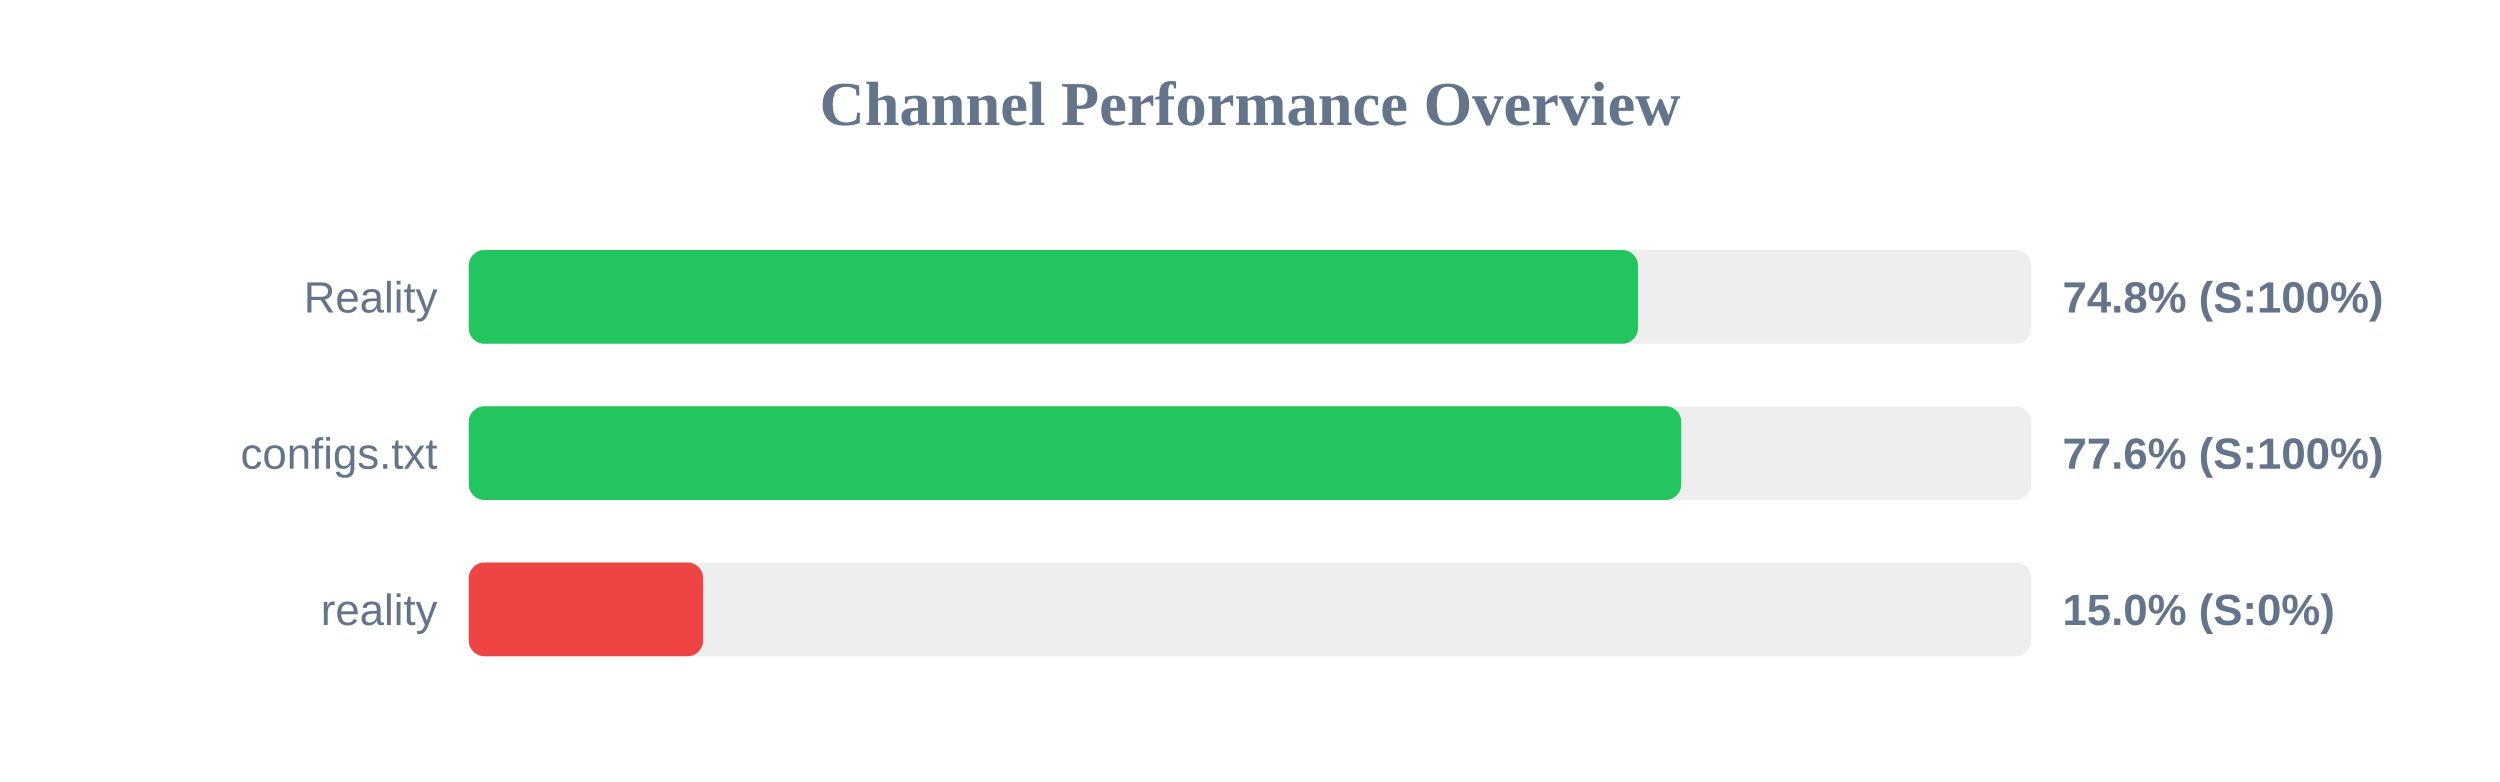
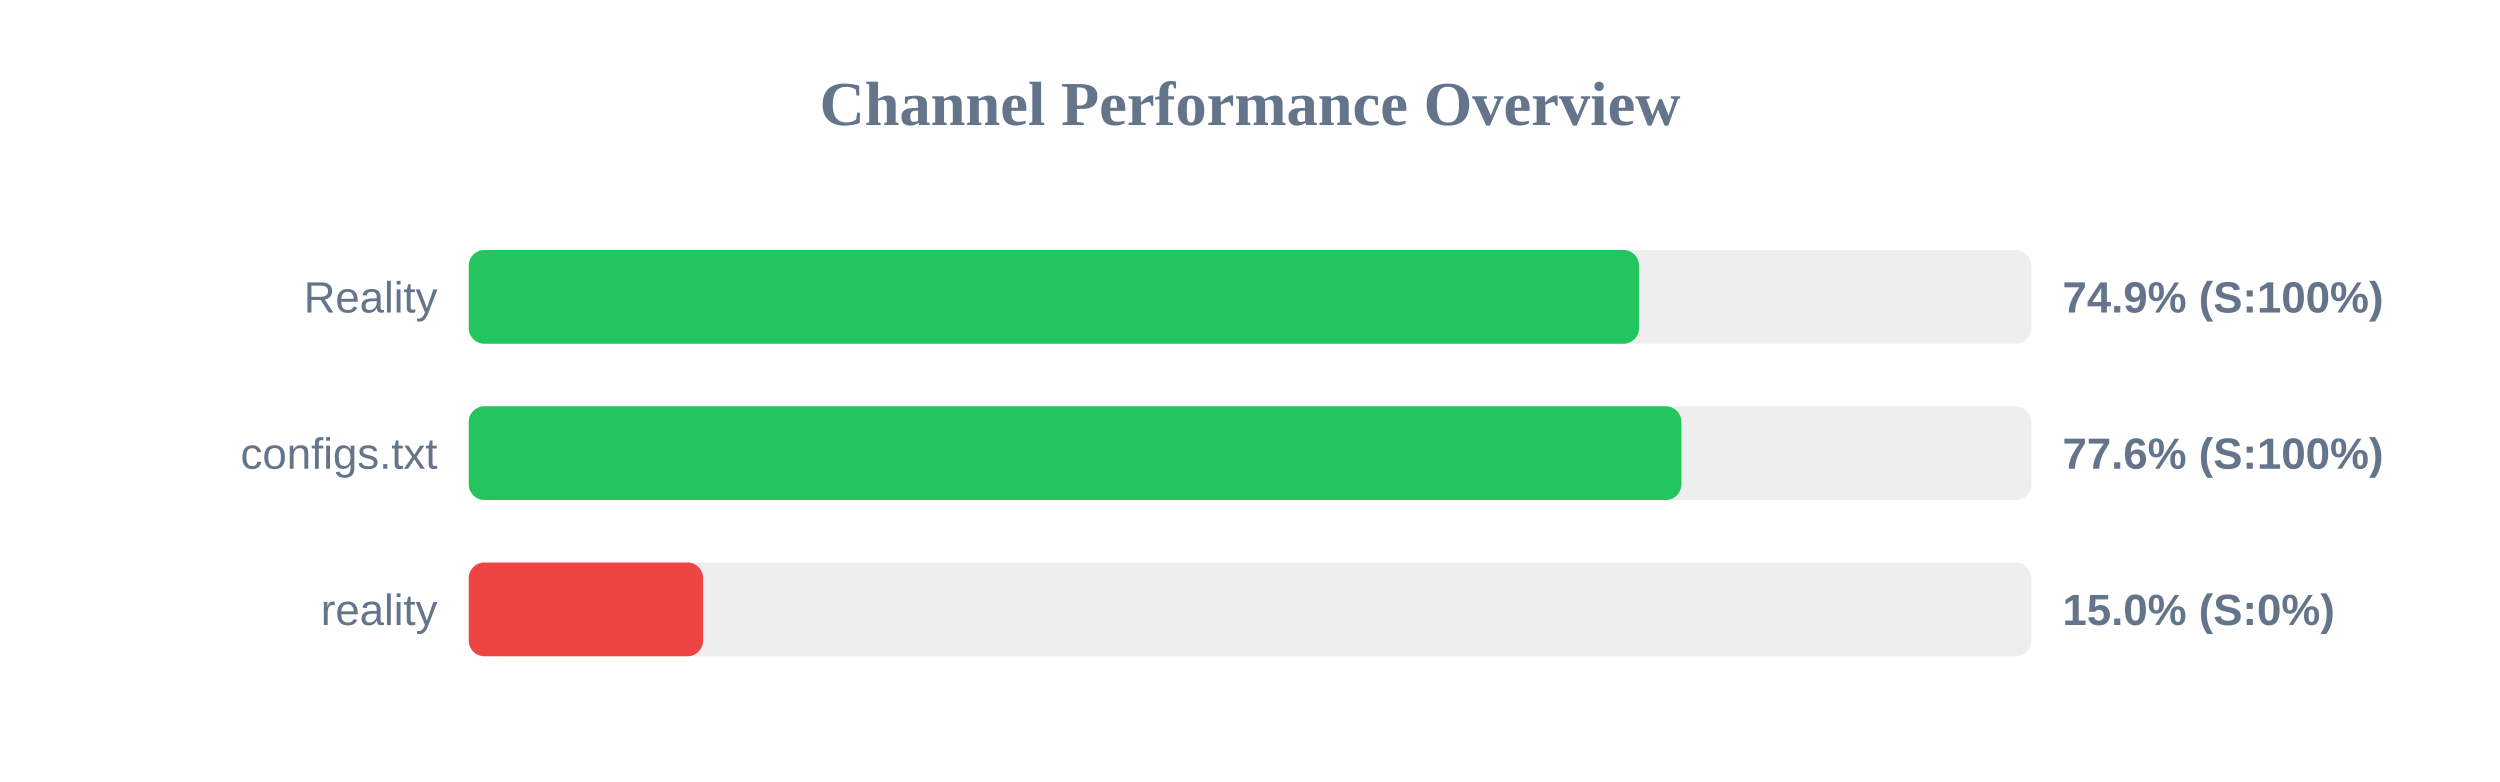
<svg xmlns="http://www.w3.org/2000/svg" width="800" height="250" version="1.1">
  <style>
        .row { font: 14px Arial; fill: #64748b; }
        .score { font: bold 14px Arial; fill: #64748b; }
    </style>
  <text x="400" y="40" text-anchor="middle" font-size="20px" font-weight="bold" fill="#64748b">Channel Performance Overview</text>
  <rect x="150" y="80" width="500" height="30" fill="#eee" rx="5" />
-   <rect x="150" y="80" width="374.15" height="30" fill="#22c55e" rx="5" />
+   <rect x="150" y="80" width="374.5" height="30" fill="#22c55e" rx="5" />
  <text x="140" y="100" text-anchor="end" class="row">Reality</text>
-   <text x="660" y="100" text-anchor="start" class="score">74.8% (S:100%)</text>
+   <text x="660" y="100" text-anchor="start" class="score">74.9% (S:100%)</text>
  <rect x="150" y="130" width="500" height="30" fill="#eee" rx="5" />
-   <rect x="150" y="130" width="388.0" height="30" fill="#22c55e" rx="5" />
+   <rect x="150" y="130" width="388.05" height="30" fill="#22c55e" rx="5" />
  <text x="140" y="150" text-anchor="end" class="row">configs.txt</text>
  <text x="660" y="150" text-anchor="start" class="score">77.6% (S:100%)</text>
  <rect x="150" y="180" width="500" height="30" fill="#eee" rx="5" />
  <rect x="150" y="180" width="75.0" height="30" fill="#ef4444" rx="5" />
  <text x="140" y="200" text-anchor="end" class="row">reality</text>
  <text x="660" y="200" text-anchor="start" class="score">15.0% (S:0%)</text>
</svg>
